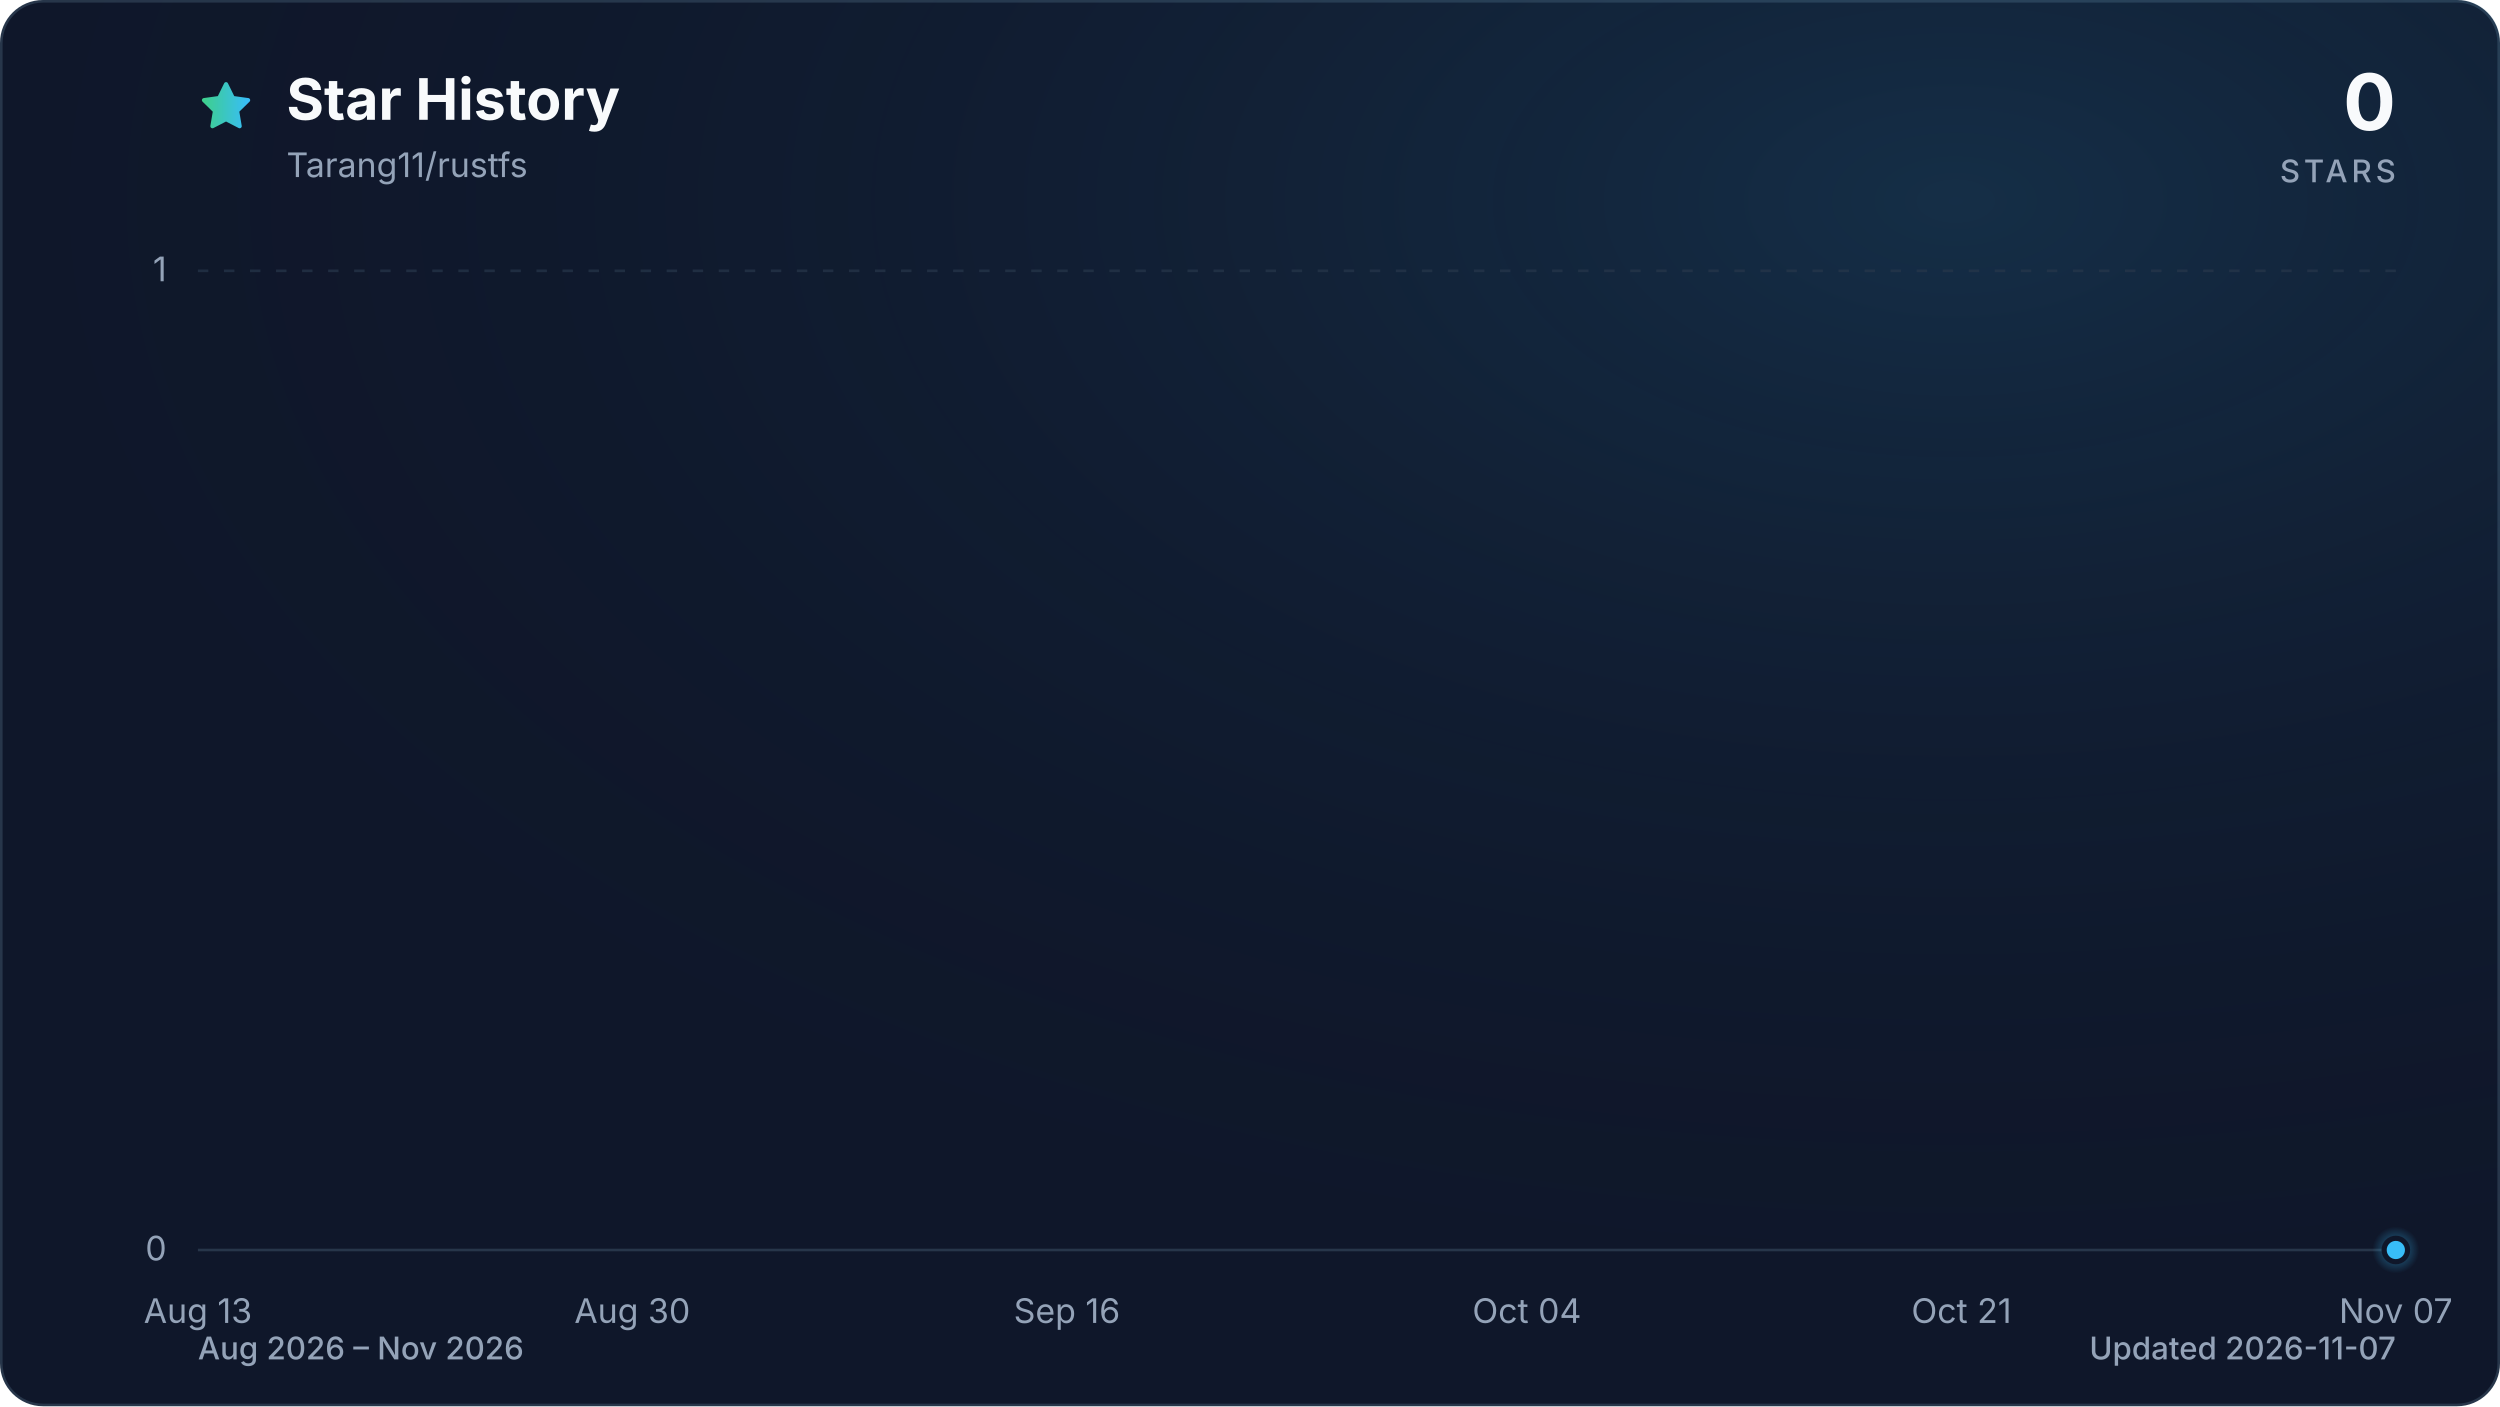
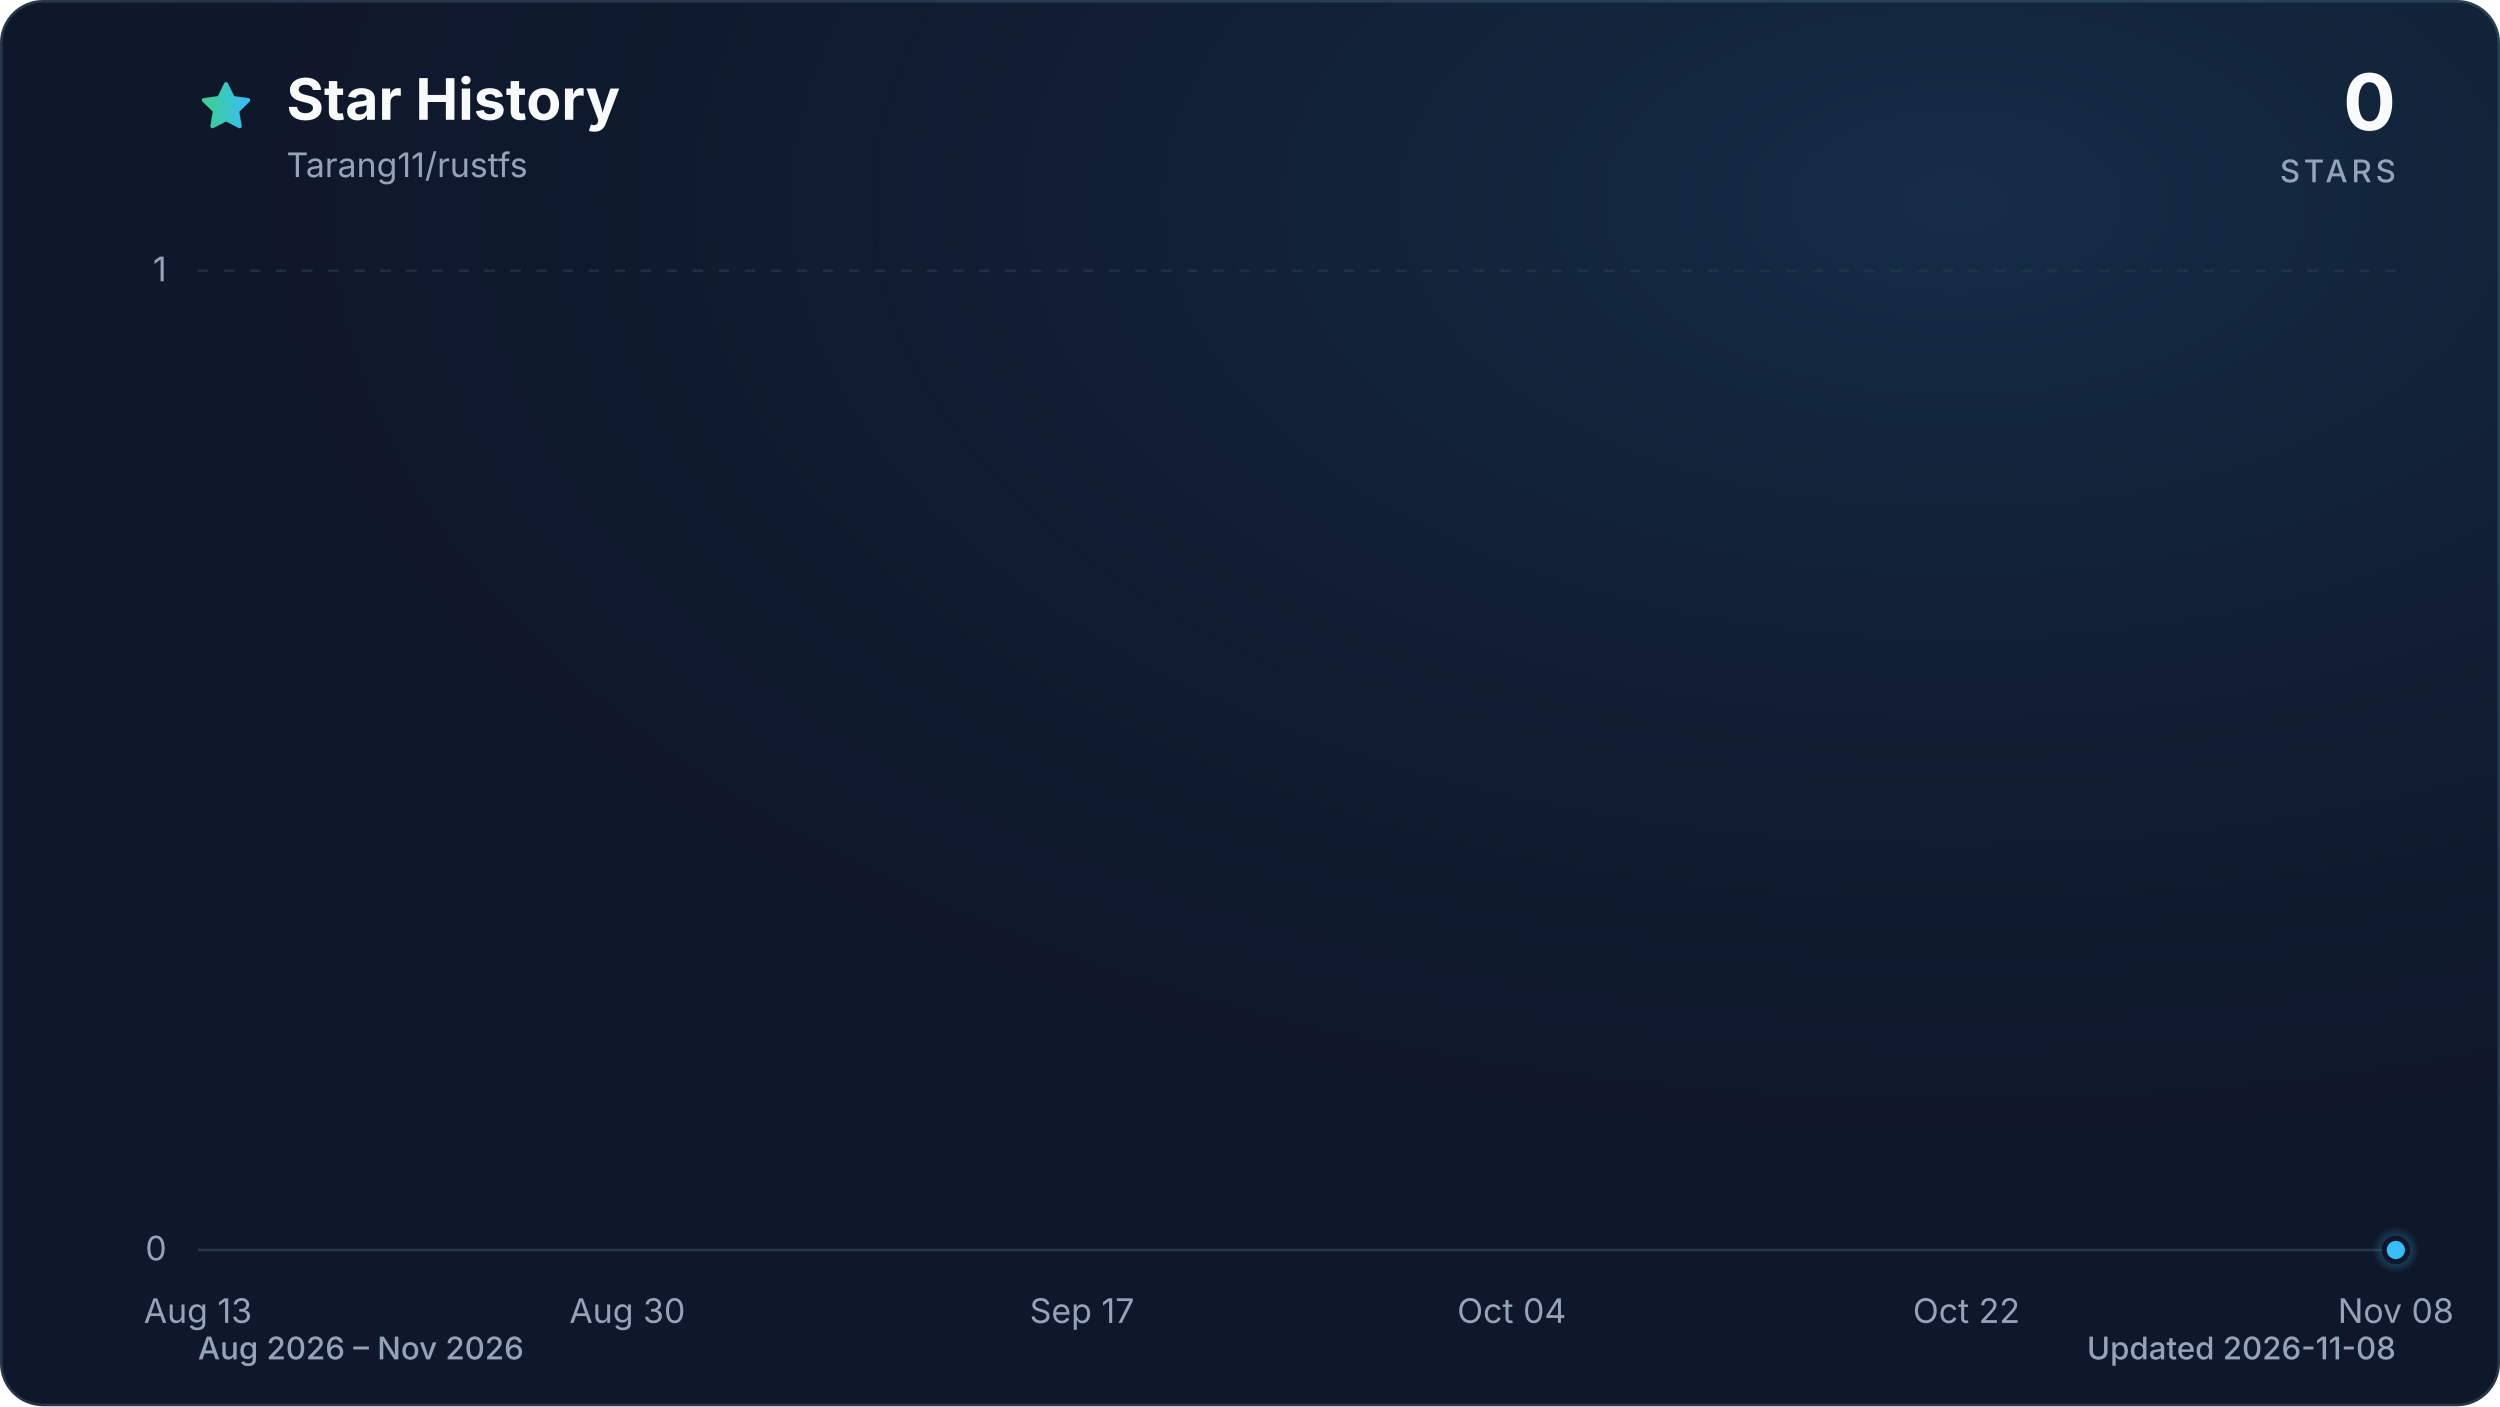
<svg xmlns="http://www.w3.org/2000/svg" viewBox="0 0 960 540" role="img" aria-labelledby="title description" data-style="gradient" data-variant="glow" data-animated="true">
  <defs>
    <linearGradient id="trend" x1="0" y1="0" x2="1" y2="0">
      <stop offset="0%" stop-color="#3ecf8e" />
      <stop offset="100%" stop-color="#38bdf8" />
    </linearGradient>
    <linearGradient id="area" x1="0" y1="0" x2="0" y2="1">
      <stop offset="0%" stop-color="#3ecf8e" stop-opacity="0.30" />
      <stop offset="55%" stop-color="#38bdf8" stop-opacity="0.10" />
      <stop offset="100%" stop-color="#38bdf8" stop-opacity="0.01" />
    </linearGradient>
    <radialGradient id="marker-halo" cx="50%" cy="50%" r="50%">
      <stop offset="0%" stop-color="#38bdf8" stop-opacity="0.55" />
      <stop offset="100%" stop-color="#38bdf8" stop-opacity="0" />
    </radialGradient>
    <radialGradient id="surface-glow" cx="78%" cy="14%" r="80%">
      <stop offset="0%" stop-color="#38bdf8" stop-opacity="0.14" />
      <stop offset="100%" stop-color="#0f172a" stop-opacity="0" />
    </radialGradient>
    <filter id="trend-glow" x="-20%" y="-20%" width="140%" height="140%">
      <feGaussianBlur stdDeviation="7" />
    </filter>
  </defs>
  <style>
.trend-enter{transform-box:fill-box;transform-origin:center;animation:trend-enter 520ms cubic-bezier(0.16,1,0.3,1)}
.marker-enter{transform-box:fill-box;transform-origin:center;animation:marker-enter 320ms cubic-bezier(0.16,1,0.3,1) 200ms both}
.marker-pulse{transform-box:fill-box;transform-origin:center;animation:marker-pulse 2.6s ease-out infinite}
@keyframes trend-enter{from{opacity:.35;transform:translateY(10px)}to{opacity:1;transform:translateY(0)}}
@keyframes marker-enter{from{opacity:0;transform:scale(.4)}to{opacity:1;transform:scale(1)}}
@keyframes marker-pulse{0%{opacity:.5;transform:scale(.7)}70%,100%{opacity:0;transform:scale(2.1)}}
@media (prefers-reduced-motion:reduce){.trend-enter,.marker-enter,.marker-pulse{animation:none!important}}
@media (prefers-reduced-motion:reduce){.marker-pulse{opacity:0}}
</style>
  <rect x="0.5" y="0.5" width="959" height="539" fill="#0f172a" stroke="#27364a" stroke-width="1" rx="16" />
  <rect width="960" height="540" fill="url(#surface-glow)" rx="16" />
  <path d="M12 2.6l2.9 5.9 6.5.9-4.7 4.6 1.1 6.5-5.8-3-5.8 3 1.1-6.5-4.7-4.6 6.5-.9L12 2.6Z" transform="translate(76 30) scale(.9)" fill="url(#trend)" stroke="url(#trend)" stroke-width="1.8" stroke-linejoin="round" aria-hidden="true" />
  <text x="110" y="46" fill="#f8fafc" font-family="ui-sans-serif, system-ui, -apple-system, BlinkMacSystemFont, 'Segoe UI', sans-serif" font-size="22" font-weight="700">Star History</text>
  <text x="110" y="68" fill="#94a3b8" font-family="ui-sans-serif, system-ui, -apple-system, BlinkMacSystemFont, 'Segoe UI', sans-serif" font-size="13">Tarang11/rustfs</text>
  <text x="920" y="50" fill="#f8fafc" font-family="ui-sans-serif, system-ui, -apple-system, BlinkMacSystemFont, 'Segoe UI', sans-serif" font-size="30" font-weight="700" text-anchor="end">0</text>
  <text x="920" y="70" fill="#94a3b8" font-family="ui-sans-serif, system-ui, -apple-system, BlinkMacSystemFont, 'Segoe UI', sans-serif" font-size="12" font-weight="500" letter-spacing="1.5" text-anchor="end">STARS</text>
  <line x1="76" y1="480.0" x2="920" y2="480.0" stroke="#27364a" stroke-width="1" stroke-dasharray="0" opacity="1" />
  <text x="64" y="484.0" fill="#94a3b8" font-family="ui-sans-serif, system-ui, -apple-system, BlinkMacSystemFont, 'Segoe UI', sans-serif" font-size="13" text-anchor="end">0</text>
  <line x1="76" y1="104.0" x2="920" y2="104.0" stroke="#27364a" stroke-width="1" stroke-dasharray="4 6" opacity="0.7" />
  <text x="64" y="108.0" fill="#94a3b8" font-family="ui-sans-serif, system-ui, -apple-system, BlinkMacSystemFont, 'Segoe UI', sans-serif" font-size="13" text-anchor="end">1</text>
  <text x="76.0" y="508" fill="#94a3b8" font-family="ui-sans-serif, system-ui, -apple-system, BlinkMacSystemFont, 'Segoe UI', sans-serif" font-size="13" text-anchor="middle">Aug 13</text>
-   <text x="242.8" y="508" fill="#94a3b8" font-family="ui-sans-serif, system-ui, -apple-system, BlinkMacSystemFont, 'Segoe UI', sans-serif" font-size="13" text-anchor="middle">Aug 30</text>
-   <text x="409.7" y="508" fill="#94a3b8" font-family="ui-sans-serif, system-ui, -apple-system, BlinkMacSystemFont, 'Segoe UI', sans-serif" font-size="13" text-anchor="middle">Sep 16</text>
-   <text x="586.3" y="508" fill="#94a3b8" font-family="ui-sans-serif, system-ui, -apple-system, BlinkMacSystemFont, 'Segoe UI', sans-serif" font-size="13" text-anchor="middle">Oct 04</text>
-   <text x="753.2" y="508" fill="#94a3b8" font-family="ui-sans-serif, system-ui, -apple-system, BlinkMacSystemFont, 'Segoe UI', sans-serif" font-size="13" text-anchor="middle">Oct 21</text>
-   <text x="920.0" y="508" fill="#94a3b8" font-family="ui-sans-serif, system-ui, -apple-system, BlinkMacSystemFont, 'Segoe UI', sans-serif" font-size="13" text-anchor="middle">Nov 07</text>
+   <text x="240.9" y="508" fill="#94a3b8" font-family="ui-sans-serif, system-ui, -apple-system, BlinkMacSystemFont, 'Segoe UI', sans-serif" font-size="13" text-anchor="middle">Aug 30</text>
+   <text x="415.5" y="508" fill="#94a3b8" font-family="ui-sans-serif, system-ui, -apple-system, BlinkMacSystemFont, 'Segoe UI', sans-serif" font-size="13" text-anchor="middle">Sep 17</text>
+   <text x="580.5" y="508" fill="#94a3b8" font-family="ui-sans-serif, system-ui, -apple-system, BlinkMacSystemFont, 'Segoe UI', sans-serif" font-size="13" text-anchor="middle">Oct 04</text>
+   <text x="755.1" y="508" fill="#94a3b8" font-family="ui-sans-serif, system-ui, -apple-system, BlinkMacSystemFont, 'Segoe UI', sans-serif" font-size="13" text-anchor="middle">Oct 22</text>
+   <text x="920.0" y="508" fill="#94a3b8" font-family="ui-sans-serif, system-ui, -apple-system, BlinkMacSystemFont, 'Segoe UI', sans-serif" font-size="13" text-anchor="middle">Nov 08</text>
  <g class="trend-enter">
-     <path d="M 76.0 480.0 C 79.3 480.0, 82.5 480.0, 85.8 480.0 C 89.1 480.0, 92.4 480.0, 95.6 480.0 C 98.9 480.0, 102.2 480.0, 105.4 480.0 C 108.7 480.0, 112.0 480.0, 115.3 480.0 C 118.5 480.0, 121.8 480.0, 125.1 480.0 C 128.3 480.0, 131.6 480.0, 134.9 480.0 C 138.2 480.0, 141.4 480.0, 144.7 480.0 C 148.0 480.0, 151.2 480.0, 154.5 480.0 C 157.8 480.0, 161.1 480.0, 164.3 480.0 C 167.6 480.0, 170.9 480.0, 174.1 480.0 C 177.4 480.0, 180.7 480.0, 184.0 480.0 C 187.2 480.0, 190.5 480.0, 193.8 480.0 C 197.0 480.0, 200.3 480.0, 203.6 480.0 C 206.9 480.0, 210.1 480.0, 213.4 480.0 C 216.7 480.0, 219.9 480.0, 223.2 480.0 C 226.5 480.0, 229.8 480.0, 233.0 480.0 C 236.3 480.0, 239.6 480.0, 242.8 480.0 C 246.1 480.0, 249.4 480.0, 252.7 480.0 C 255.9 480.0, 259.2 480.0, 262.5 480.0 C 265.7 480.0, 269.0 480.0, 272.3 480.0 C 275.6 480.0, 278.8 480.0, 282.1 480.0 C 285.4 480.0, 288.6 480.0, 291.9 480.0 C 295.2 480.0, 298.4 480.0, 301.7 480.0 C 305.0 480.0, 308.3 480.0, 311.5 480.0 C 314.8 480.0, 318.1 480.0, 321.3 480.0 C 324.6 480.0, 327.9 480.0, 331.2 480.0 C 334.4 480.0, 337.7 480.0, 341.0 480.0 C 344.2 480.0, 347.5 480.0, 350.8 480.0 C 354.1 480.0, 357.3 480.0, 360.6 480.0 C 363.9 480.0, 367.1 480.0, 370.4 480.0 C 373.7 480.0, 377.0 480.0, 380.2 480.0 C 383.5 480.0, 386.8 480.0, 390.0 480.0 C 393.3 480.0, 396.6 480.0, 399.9 480.0 C 403.1 480.0, 406.4 480.0, 409.7 480.0 C 412.9 480.0, 416.2 480.0, 419.5 480.0 C 422.8 480.0, 426.0 480.0, 429.3 480.0 C 432.6 480.0, 435.8 480.0, 439.1 480.0 C 442.4 480.0, 445.7 480.0, 448.9 480.0 C 452.2 480.0, 455.5 480.0, 458.7 480.0 C 462.0 480.0, 465.3 480.0, 468.6 480.0 C 471.8 480.0, 475.1 480.0, 478.4 480.0 C 481.6 480.0, 484.9 480.0, 488.2 480.0 C 491.5 480.0, 494.7 480.0, 498.0 480.0 C 501.3 480.0, 504.5 480.0, 507.8 480.0 C 511.1 480.0, 514.4 480.0, 517.6 480.0 C 520.9 480.0, 524.2 480.0, 527.4 480.0 C 530.7 480.0, 534.0 480.0, 537.3 480.0 C 540.5 480.0, 543.8 480.0, 547.1 480.0 C 550.3 480.0, 553.6 480.0, 556.9 480.0 C 560.2 480.0, 563.4 480.0, 566.7 480.0 C 570.0 480.0, 573.2 480.0, 576.5 480.0 C 579.8 480.0, 583.1 480.0, 586.3 480.0 C 589.6 480.0, 592.9 480.0, 596.1 480.0 C 599.4 480.0, 602.7 480.0, 606.0 480.0 C 609.2 480.0, 612.5 480.0, 615.8 480.0 C 619.0 480.0, 622.3 480.0, 625.6 480.0 C 628.9 480.0, 632.1 480.0, 635.4 480.0 C 638.7 480.0, 641.9 480.0, 645.2 480.0 C 648.5 480.0, 651.8 480.0, 655.0 480.0 C 658.3 480.0, 661.6 480.0, 664.8 480.0 C 668.1 480.0, 671.4 480.0, 674.7 480.0 C 677.9 480.0, 681.2 480.0, 684.5 480.0 C 687.7 480.0, 691.0 480.0, 694.3 480.0 C 697.6 480.0, 700.8 480.0, 704.1 480.0 C 707.4 480.0, 710.6 480.0, 713.9 480.0 C 717.2 480.0, 720.4 480.0, 723.7 480.0 C 727.0 480.0, 730.3 480.0, 733.5 480.0 C 736.8 480.0, 740.1 480.0, 743.3 480.0 C 746.6 480.0, 749.9 480.0, 753.2 480.0 C 756.4 480.0, 759.7 480.0, 763.0 480.0 C 766.2 480.0, 769.5 480.0, 772.8 480.0 C 776.1 480.0, 779.3 480.0, 782.6 480.0 C 785.9 480.0, 789.1 480.0, 792.4 480.0 C 795.7 480.0, 799.0 480.0, 802.2 480.0 C 805.5 480.0, 808.8 480.0, 812.0 480.0 C 815.3 480.0, 818.6 480.0, 821.9 480.0 C 825.1 480.0, 828.4 480.0, 831.7 480.0 C 834.9 480.0, 838.2 480.0, 841.5 480.0 C 844.8 480.0, 848.0 480.0, 851.3 480.0 C 854.6 480.0, 857.8 480.0, 861.1 480.0 C 864.4 480.0, 867.7 480.0, 870.9 480.0 C 874.2 480.0, 877.5 480.0, 880.7 480.0 C 884.0 480.0, 887.3 480.0, 890.6 480.0 C 893.8 480.0, 897.1 480.0, 900.4 480.0 C 903.6 480.0, 906.9 480.0, 910.2 480.0 C 913.5 480.0, 916.7 480.0, 920.0 480.0 L 920.0 480.0 L 76.0 480.0 Z" fill="url(#area)" />
-     <path d="M 76.0 480.0 C 79.3 480.0, 82.5 480.0, 85.8 480.0 C 89.1 480.0, 92.4 480.0, 95.6 480.0 C 98.9 480.0, 102.2 480.0, 105.4 480.0 C 108.7 480.0, 112.0 480.0, 115.3 480.0 C 118.5 480.0, 121.8 480.0, 125.1 480.0 C 128.3 480.0, 131.6 480.0, 134.9 480.0 C 138.2 480.0, 141.4 480.0, 144.7 480.0 C 148.0 480.0, 151.2 480.0, 154.5 480.0 C 157.8 480.0, 161.1 480.0, 164.3 480.0 C 167.6 480.0, 170.9 480.0, 174.1 480.0 C 177.4 480.0, 180.7 480.0, 184.0 480.0 C 187.2 480.0, 190.5 480.0, 193.8 480.0 C 197.0 480.0, 200.3 480.0, 203.6 480.0 C 206.9 480.0, 210.1 480.0, 213.4 480.0 C 216.7 480.0, 219.9 480.0, 223.2 480.0 C 226.5 480.0, 229.8 480.0, 233.0 480.0 C 236.3 480.0, 239.6 480.0, 242.8 480.0 C 246.1 480.0, 249.4 480.0, 252.7 480.0 C 255.9 480.0, 259.2 480.0, 262.5 480.0 C 265.7 480.0, 269.0 480.0, 272.3 480.0 C 275.6 480.0, 278.8 480.0, 282.1 480.0 C 285.4 480.0, 288.6 480.0, 291.9 480.0 C 295.2 480.0, 298.4 480.0, 301.7 480.0 C 305.0 480.0, 308.3 480.0, 311.5 480.0 C 314.8 480.0, 318.1 480.0, 321.3 480.0 C 324.6 480.0, 327.9 480.0, 331.2 480.0 C 334.4 480.0, 337.7 480.0, 341.0 480.0 C 344.2 480.0, 347.5 480.0, 350.8 480.0 C 354.1 480.0, 357.3 480.0, 360.6 480.0 C 363.9 480.0, 367.1 480.0, 370.4 480.0 C 373.7 480.0, 377.0 480.0, 380.2 480.0 C 383.5 480.0, 386.8 480.0, 390.0 480.0 C 393.3 480.0, 396.6 480.0, 399.9 480.0 C 403.1 480.0, 406.4 480.0, 409.7 480.0 C 412.9 480.0, 416.2 480.0, 419.5 480.0 C 422.8 480.0, 426.0 480.0, 429.3 480.0 C 432.6 480.0, 435.8 480.0, 439.1 480.0 C 442.4 480.0, 445.7 480.0, 448.9 480.0 C 452.2 480.0, 455.5 480.0, 458.7 480.0 C 462.0 480.0, 465.3 480.0, 468.6 480.0 C 471.8 480.0, 475.1 480.0, 478.4 480.0 C 481.6 480.0, 484.9 480.0, 488.2 480.0 C 491.5 480.0, 494.7 480.0, 498.0 480.0 C 501.3 480.0, 504.5 480.0, 507.8 480.0 C 511.1 480.0, 514.4 480.0, 517.6 480.0 C 520.9 480.0, 524.2 480.0, 527.4 480.0 C 530.7 480.0, 534.0 480.0, 537.3 480.0 C 540.5 480.0, 543.8 480.0, 547.1 480.0 C 550.3 480.0, 553.6 480.0, 556.9 480.0 C 560.2 480.0, 563.4 480.0, 566.7 480.0 C 570.0 480.0, 573.2 480.0, 576.5 480.0 C 579.8 480.0, 583.1 480.0, 586.3 480.0 C 589.6 480.0, 592.9 480.0, 596.1 480.0 C 599.4 480.0, 602.7 480.0, 606.0 480.0 C 609.2 480.0, 612.5 480.0, 615.8 480.0 C 619.0 480.0, 622.3 480.0, 625.6 480.0 C 628.9 480.0, 632.1 480.0, 635.4 480.0 C 638.7 480.0, 641.9 480.0, 645.2 480.0 C 648.5 480.0, 651.8 480.0, 655.0 480.0 C 658.3 480.0, 661.6 480.0, 664.8 480.0 C 668.1 480.0, 671.4 480.0, 674.7 480.0 C 677.9 480.0, 681.2 480.0, 684.5 480.0 C 687.7 480.0, 691.0 480.0, 694.3 480.0 C 697.6 480.0, 700.8 480.0, 704.1 480.0 C 707.4 480.0, 710.6 480.0, 713.9 480.0 C 717.2 480.0, 720.4 480.0, 723.7 480.0 C 727.0 480.0, 730.3 480.0, 733.5 480.0 C 736.8 480.0, 740.1 480.0, 743.3 480.0 C 746.6 480.0, 749.9 480.0, 753.2 480.0 C 756.4 480.0, 759.7 480.0, 763.0 480.0 C 766.2 480.0, 769.5 480.0, 772.8 480.0 C 776.1 480.0, 779.3 480.0, 782.6 480.0 C 785.9 480.0, 789.1 480.0, 792.4 480.0 C 795.7 480.0, 799.0 480.0, 802.2 480.0 C 805.5 480.0, 808.8 480.0, 812.0 480.0 C 815.3 480.0, 818.6 480.0, 821.9 480.0 C 825.1 480.0, 828.4 480.0, 831.7 480.0 C 834.9 480.0, 838.2 480.0, 841.5 480.0 C 844.8 480.0, 848.0 480.0, 851.3 480.0 C 854.6 480.0, 857.8 480.0, 861.1 480.0 C 864.4 480.0, 867.7 480.0, 870.9 480.0 C 874.2 480.0, 877.5 480.0, 880.7 480.0 C 884.0 480.0, 887.3 480.0, 890.6 480.0 C 893.8 480.0, 897.1 480.0, 900.4 480.0 C 903.6 480.0, 906.9 480.0, 910.2 480.0 C 913.5 480.0, 916.7 480.0, 920.0 480.0" fill="none" stroke="url(#trend)" stroke-width="12" stroke-linecap="round" stroke-linejoin="round" opacity="0.16" filter="url(#trend-glow)" />
-     <path d="M 76.0 480.0 C 79.3 480.0, 82.5 480.0, 85.8 480.0 C 89.1 480.0, 92.4 480.0, 95.6 480.0 C 98.9 480.0, 102.2 480.0, 105.4 480.0 C 108.7 480.0, 112.0 480.0, 115.3 480.0 C 118.5 480.0, 121.8 480.0, 125.1 480.0 C 128.3 480.0, 131.6 480.0, 134.9 480.0 C 138.2 480.0, 141.4 480.0, 144.7 480.0 C 148.0 480.0, 151.2 480.0, 154.5 480.0 C 157.8 480.0, 161.1 480.0, 164.3 480.0 C 167.6 480.0, 170.9 480.0, 174.1 480.0 C 177.4 480.0, 180.7 480.0, 184.0 480.0 C 187.2 480.0, 190.5 480.0, 193.8 480.0 C 197.0 480.0, 200.3 480.0, 203.6 480.0 C 206.9 480.0, 210.1 480.0, 213.4 480.0 C 216.7 480.0, 219.9 480.0, 223.2 480.0 C 226.5 480.0, 229.8 480.0, 233.0 480.0 C 236.3 480.0, 239.6 480.0, 242.8 480.0 C 246.1 480.0, 249.4 480.0, 252.7 480.0 C 255.9 480.0, 259.2 480.0, 262.5 480.0 C 265.7 480.0, 269.0 480.0, 272.3 480.0 C 275.6 480.0, 278.8 480.0, 282.1 480.0 C 285.4 480.0, 288.6 480.0, 291.9 480.0 C 295.2 480.0, 298.4 480.0, 301.7 480.0 C 305.0 480.0, 308.3 480.0, 311.5 480.0 C 314.8 480.0, 318.1 480.0, 321.3 480.0 C 324.6 480.0, 327.9 480.0, 331.2 480.0 C 334.4 480.0, 337.7 480.0, 341.0 480.0 C 344.2 480.0, 347.5 480.0, 350.8 480.0 C 354.1 480.0, 357.3 480.0, 360.6 480.0 C 363.9 480.0, 367.1 480.0, 370.4 480.0 C 373.7 480.0, 377.0 480.0, 380.2 480.0 C 383.5 480.0, 386.8 480.0, 390.0 480.0 C 393.3 480.0, 396.6 480.0, 399.9 480.0 C 403.1 480.0, 406.4 480.0, 409.7 480.0 C 412.9 480.0, 416.2 480.0, 419.5 480.0 C 422.8 480.0, 426.0 480.0, 429.3 480.0 C 432.6 480.0, 435.8 480.0, 439.1 480.0 C 442.4 480.0, 445.7 480.0, 448.9 480.0 C 452.2 480.0, 455.5 480.0, 458.7 480.0 C 462.0 480.0, 465.3 480.0, 468.6 480.0 C 471.8 480.0, 475.1 480.0, 478.4 480.0 C 481.6 480.0, 484.9 480.0, 488.2 480.0 C 491.5 480.0, 494.7 480.0, 498.0 480.0 C 501.3 480.0, 504.5 480.0, 507.8 480.0 C 511.1 480.0, 514.4 480.0, 517.6 480.0 C 520.9 480.0, 524.2 480.0, 527.4 480.0 C 530.7 480.0, 534.0 480.0, 537.3 480.0 C 540.5 480.0, 543.8 480.0, 547.1 480.0 C 550.3 480.0, 553.6 480.0, 556.9 480.0 C 560.2 480.0, 563.4 480.0, 566.7 480.0 C 570.0 480.0, 573.2 480.0, 576.5 480.0 C 579.8 480.0, 583.1 480.0, 586.3 480.0 C 589.6 480.0, 592.9 480.0, 596.1 480.0 C 599.4 480.0, 602.7 480.0, 606.0 480.0 C 609.2 480.0, 612.5 480.0, 615.8 480.0 C 619.0 480.0, 622.3 480.0, 625.6 480.0 C 628.9 480.0, 632.1 480.0, 635.4 480.0 C 638.7 480.0, 641.9 480.0, 645.2 480.0 C 648.5 480.0, 651.8 480.0, 655.0 480.0 C 658.3 480.0, 661.6 480.0, 664.8 480.0 C 668.1 480.0, 671.4 480.0, 674.7 480.0 C 677.9 480.0, 681.2 480.0, 684.5 480.0 C 687.7 480.0, 691.0 480.0, 694.3 480.0 C 697.6 480.0, 700.8 480.0, 704.1 480.0 C 707.4 480.0, 710.6 480.0, 713.9 480.0 C 717.2 480.0, 720.4 480.0, 723.7 480.0 C 727.0 480.0, 730.3 480.0, 733.5 480.0 C 736.8 480.0, 740.1 480.0, 743.3 480.0 C 746.6 480.0, 749.9 480.0, 753.2 480.0 C 756.4 480.0, 759.7 480.0, 763.0 480.0 C 766.2 480.0, 769.5 480.0, 772.8 480.0 C 776.1 480.0, 779.3 480.0, 782.6 480.0 C 785.9 480.0, 789.1 480.0, 792.4 480.0 C 795.7 480.0, 799.0 480.0, 802.2 480.0 C 805.5 480.0, 808.8 480.0, 812.0 480.0 C 815.3 480.0, 818.6 480.0, 821.9 480.0 C 825.1 480.0, 828.4 480.0, 831.7 480.0 C 834.9 480.0, 838.2 480.0, 841.5 480.0 C 844.8 480.0, 848.0 480.0, 851.3 480.0 C 854.6 480.0, 857.8 480.0, 861.1 480.0 C 864.4 480.0, 867.7 480.0, 870.9 480.0 C 874.2 480.0, 877.5 480.0, 880.7 480.0 C 884.0 480.0, 887.3 480.0, 890.6 480.0 C 893.8 480.0, 897.1 480.0, 900.4 480.0 C 903.6 480.0, 906.9 480.0, 910.2 480.0 C 913.5 480.0, 916.7 480.0, 920.0 480.0" fill="none" stroke="url(#trend)" stroke-width="3" stroke-linecap="round" stroke-linejoin="round" />
+     <path d="M 76.0 480.0 C 79.2 480.0, 82.5 480.0, 85.7 480.0 C 88.9 480.0, 92.2 480.0, 95.4 480.0 C 98.6 480.0, 101.9 480.0, 105.1 480.0 C 108.3 480.0, 111.6 480.0, 114.8 480.0 C 118.0 480.0, 121.3 480.0, 124.5 480.0 C 127.7 480.0, 131.0 480.0, 134.2 480.0 C 137.4 480.0, 140.7 480.0, 143.9 480.0 C 147.1 480.0, 150.4 480.0, 153.6 480.0 C 156.8 480.0, 160.1 480.0, 163.3 480.0 C 166.5 480.0, 169.8 480.0, 173.0 480.0 C 176.2 480.0, 179.5 480.0, 182.7 480.0 C 185.9 480.0, 189.2 480.0, 192.4 480.0 C 195.6 480.0, 198.9 480.0, 202.1 480.0 C 205.3 480.0, 208.6 480.0, 211.8 480.0 C 215.0 480.0, 218.3 480.0, 221.5 480.0 C 224.8 480.0, 228.0 480.0, 231.2 480.0 C 234.5 480.0, 237.7 480.0, 240.9 480.0 C 244.2 480.0, 247.4 480.0, 250.6 480.0 C 253.9 480.0, 257.1 480.0, 260.3 480.0 C 263.6 480.0, 266.8 480.0, 270.0 480.0 C 273.3 480.0, 276.5 480.0, 279.7 480.0 C 283.0 480.0, 286.2 480.0, 289.4 480.0 C 292.7 480.0, 295.9 480.0, 299.1 480.0 C 302.4 480.0, 305.6 480.0, 308.8 480.0 C 312.1 480.0, 315.3 480.0, 318.5 480.0 C 321.8 480.0, 325.0 480.0, 328.2 480.0 C 331.5 480.0, 334.7 480.0, 337.9 480.0 C 341.2 480.0, 344.4 480.0, 347.6 480.0 C 350.9 480.0, 354.1 480.0, 357.3 480.0 C 360.6 480.0, 363.8 480.0, 367.0 480.0 C 370.3 480.0, 373.5 480.0, 376.7 480.0 C 380.0 480.0, 383.2 480.0, 386.4 480.0 C 389.7 480.0, 392.9 480.0, 396.1 480.0 C 399.4 480.0, 402.6 480.0, 405.8 480.0 C 409.1 480.0, 412.3 480.0, 415.5 480.0 C 418.8 480.0, 422.0 480.0, 425.2 480.0 C 428.5 480.0, 431.7 480.0, 434.9 480.0 C 438.2 480.0, 441.4 480.0, 444.6 480.0 C 447.9 480.0, 451.1 480.0, 454.3 480.0 C 457.6 480.0, 460.8 480.0, 464.0 480.0 C 467.3 480.0, 470.5 480.0, 473.7 480.0 C 477.0 480.0, 480.2 480.0, 483.4 480.0 C 486.7 480.0, 489.9 480.0, 493.1 480.0 C 496.4 480.0, 499.6 480.0, 502.9 480.0 C 506.1 480.0, 509.3 480.0, 512.6 480.0 C 515.8 480.0, 519.0 480.0, 522.3 480.0 C 525.5 480.0, 528.7 480.0, 532.0 480.0 C 535.2 480.0, 538.4 480.0, 541.7 480.0 C 544.9 480.0, 548.1 480.0, 551.4 480.0 C 554.6 480.0, 557.8 480.0, 561.1 480.0 C 564.3 480.0, 567.5 480.0, 570.8 480.0 C 574.0 480.0, 577.2 480.0, 580.5 480.0 C 583.7 480.0, 586.9 480.0, 590.2 480.0 C 593.4 480.0, 596.6 480.0, 599.9 480.0 C 603.1 480.0, 606.3 480.0, 609.6 480.0 C 612.8 480.0, 616.0 480.0, 619.3 480.0 C 622.5 480.0, 625.7 480.0, 629.0 480.0 C 632.2 480.0, 635.4 480.0, 638.7 480.0 C 641.9 480.0, 645.1 480.0, 648.4 480.0 C 651.6 480.0, 654.8 480.0, 658.1 480.0 C 661.3 480.0, 664.5 480.0, 667.8 480.0 C 671.0 480.0, 674.2 480.0, 677.5 480.0 C 680.7 480.0, 683.9 480.0, 687.2 480.0 C 690.4 480.0, 693.6 480.0, 696.9 480.0 C 700.1 480.0, 703.3 480.0, 706.6 480.0 C 709.8 480.0, 713.0 480.0, 716.3 480.0 C 719.5 480.0, 722.7 480.0, 726.0 480.0 C 729.2 480.0, 732.4 480.0, 735.7 480.0 C 738.9 480.0, 742.1 480.0, 745.4 480.0 C 748.6 480.0, 751.8 480.0, 755.1 480.0 C 758.3 480.0, 761.5 480.0, 764.8 480.0 C 768.0 480.0, 771.2 480.0, 774.5 480.0 C 777.7 480.0, 781.0 480.0, 784.2 480.0 C 787.4 480.0, 790.7 480.0, 793.9 480.0 C 797.1 480.0, 800.4 480.0, 803.6 480.0 C 806.8 480.0, 810.1 480.0, 813.3 480.0 C 816.5 480.0, 819.8 480.0, 823.0 480.0 C 826.2 480.0, 829.5 480.0, 832.7 480.0 C 835.9 480.0, 839.2 480.0, 842.4 480.0 C 845.6 480.0, 848.9 480.0, 852.1 480.0 C 855.3 480.0, 858.6 480.0, 861.8 480.0 C 865.0 480.0, 868.3 480.0, 871.5 480.0 C 874.7 480.0, 878.0 480.0, 881.2 480.0 C 884.4 480.0, 887.7 480.0, 890.9 480.0 C 894.1 480.0, 897.4 480.0, 900.6 480.0 C 903.8 480.0, 907.1 480.0, 910.3 480.0 C 913.5 480.0, 916.8 480.0, 920.0 480.0 L 920.0 480.0 L 76.0 480.0 Z" fill="url(#area)" />
+     <path d="M 76.0 480.0 C 79.2 480.0, 82.5 480.0, 85.7 480.0 C 88.9 480.0, 92.2 480.0, 95.4 480.0 C 98.6 480.0, 101.9 480.0, 105.1 480.0 C 108.3 480.0, 111.6 480.0, 114.8 480.0 C 118.0 480.0, 121.3 480.0, 124.5 480.0 C 127.7 480.0, 131.0 480.0, 134.2 480.0 C 137.4 480.0, 140.7 480.0, 143.9 480.0 C 147.1 480.0, 150.4 480.0, 153.6 480.0 C 156.8 480.0, 160.1 480.0, 163.3 480.0 C 166.5 480.0, 169.8 480.0, 173.0 480.0 C 176.2 480.0, 179.5 480.0, 182.7 480.0 C 185.9 480.0, 189.2 480.0, 192.4 480.0 C 195.6 480.0, 198.9 480.0, 202.1 480.0 C 205.3 480.0, 208.6 480.0, 211.8 480.0 C 215.0 480.0, 218.3 480.0, 221.5 480.0 C 224.8 480.0, 228.0 480.0, 231.2 480.0 C 234.5 480.0, 237.7 480.0, 240.9 480.0 C 244.2 480.0, 247.4 480.0, 250.6 480.0 C 253.9 480.0, 257.1 480.0, 260.3 480.0 C 263.6 480.0, 266.8 480.0, 270.0 480.0 C 273.3 480.0, 276.5 480.0, 279.7 480.0 C 283.0 480.0, 286.2 480.0, 289.4 480.0 C 292.7 480.0, 295.9 480.0, 299.1 480.0 C 302.4 480.0, 305.6 480.0, 308.8 480.0 C 312.1 480.0, 315.3 480.0, 318.5 480.0 C 321.8 480.0, 325.0 480.0, 328.2 480.0 C 331.5 480.0, 334.7 480.0, 337.9 480.0 C 341.2 480.0, 344.4 480.0, 347.6 480.0 C 350.9 480.0, 354.1 480.0, 357.3 480.0 C 360.6 480.0, 363.8 480.0, 367.0 480.0 C 370.3 480.0, 373.5 480.0, 376.7 480.0 C 380.0 480.0, 383.2 480.0, 386.4 480.0 C 389.7 480.0, 392.9 480.0, 396.1 480.0 C 399.4 480.0, 402.6 480.0, 405.8 480.0 C 409.1 480.0, 412.3 480.0, 415.5 480.0 C 418.8 480.0, 422.0 480.0, 425.2 480.0 C 428.5 480.0, 431.7 480.0, 434.9 480.0 C 438.2 480.0, 441.4 480.0, 444.6 480.0 C 447.9 480.0, 451.1 480.0, 454.3 480.0 C 457.6 480.0, 460.8 480.0, 464.0 480.0 C 467.3 480.0, 470.5 480.0, 473.7 480.0 C 477.0 480.0, 480.2 480.0, 483.4 480.0 C 486.7 480.0, 489.9 480.0, 493.1 480.0 C 496.4 480.0, 499.6 480.0, 502.9 480.0 C 506.1 480.0, 509.3 480.0, 512.6 480.0 C 515.8 480.0, 519.0 480.0, 522.3 480.0 C 525.5 480.0, 528.7 480.0, 532.0 480.0 C 535.2 480.0, 538.4 480.0, 541.7 480.0 C 544.9 480.0, 548.1 480.0, 551.4 480.0 C 554.6 480.0, 557.8 480.0, 561.1 480.0 C 564.3 480.0, 567.5 480.0, 570.8 480.0 C 574.0 480.0, 577.2 480.0, 580.5 480.0 C 583.7 480.0, 586.9 480.0, 590.2 480.0 C 593.4 480.0, 596.6 480.0, 599.9 480.0 C 603.1 480.0, 606.3 480.0, 609.6 480.0 C 612.8 480.0, 616.0 480.0, 619.3 480.0 C 622.5 480.0, 625.7 480.0, 629.0 480.0 C 632.2 480.0, 635.4 480.0, 638.7 480.0 C 641.9 480.0, 645.1 480.0, 648.4 480.0 C 651.6 480.0, 654.8 480.0, 658.1 480.0 C 661.3 480.0, 664.5 480.0, 667.8 480.0 C 671.0 480.0, 674.2 480.0, 677.5 480.0 C 680.7 480.0, 683.9 480.0, 687.2 480.0 C 690.4 480.0, 693.6 480.0, 696.9 480.0 C 700.1 480.0, 703.3 480.0, 706.6 480.0 C 709.8 480.0, 713.0 480.0, 716.3 480.0 C 719.5 480.0, 722.7 480.0, 726.0 480.0 C 729.2 480.0, 732.4 480.0, 735.7 480.0 C 738.9 480.0, 742.1 480.0, 745.4 480.0 C 748.6 480.0, 751.8 480.0, 755.1 480.0 C 758.3 480.0, 761.5 480.0, 764.8 480.0 C 768.0 480.0, 771.2 480.0, 774.5 480.0 C 777.7 480.0, 781.0 480.0, 784.2 480.0 C 787.4 480.0, 790.7 480.0, 793.9 480.0 C 797.1 480.0, 800.4 480.0, 803.6 480.0 C 806.8 480.0, 810.1 480.0, 813.3 480.0 C 816.5 480.0, 819.8 480.0, 823.0 480.0 C 826.2 480.0, 829.5 480.0, 832.7 480.0 C 835.9 480.0, 839.2 480.0, 842.4 480.0 C 845.6 480.0, 848.9 480.0, 852.1 480.0 C 855.3 480.0, 858.6 480.0, 861.8 480.0 C 865.0 480.0, 868.3 480.0, 871.5 480.0 C 874.7 480.0, 878.0 480.0, 881.2 480.0 C 884.4 480.0, 887.7 480.0, 890.9 480.0 C 894.1 480.0, 897.4 480.0, 900.6 480.0 C 903.8 480.0, 907.1 480.0, 910.3 480.0 C 913.5 480.0, 916.8 480.0, 920.0 480.0" fill="none" stroke="url(#trend)" stroke-width="12" stroke-linecap="round" stroke-linejoin="round" opacity="0.16" filter="url(#trend-glow)" />
+     <path d="M 76.0 480.0 C 79.2 480.0, 82.5 480.0, 85.7 480.0 C 88.9 480.0, 92.2 480.0, 95.4 480.0 C 98.6 480.0, 101.9 480.0, 105.1 480.0 C 108.3 480.0, 111.6 480.0, 114.8 480.0 C 118.0 480.0, 121.3 480.0, 124.5 480.0 C 127.7 480.0, 131.0 480.0, 134.2 480.0 C 137.4 480.0, 140.7 480.0, 143.9 480.0 C 147.1 480.0, 150.4 480.0, 153.6 480.0 C 156.8 480.0, 160.1 480.0, 163.3 480.0 C 166.5 480.0, 169.8 480.0, 173.0 480.0 C 176.2 480.0, 179.5 480.0, 182.7 480.0 C 185.9 480.0, 189.2 480.0, 192.4 480.0 C 195.6 480.0, 198.9 480.0, 202.1 480.0 C 205.3 480.0, 208.6 480.0, 211.8 480.0 C 215.0 480.0, 218.3 480.0, 221.5 480.0 C 224.8 480.0, 228.0 480.0, 231.2 480.0 C 234.5 480.0, 237.7 480.0, 240.9 480.0 C 244.2 480.0, 247.4 480.0, 250.6 480.0 C 253.9 480.0, 257.1 480.0, 260.3 480.0 C 263.6 480.0, 266.8 480.0, 270.0 480.0 C 273.3 480.0, 276.5 480.0, 279.7 480.0 C 283.0 480.0, 286.2 480.0, 289.4 480.0 C 292.7 480.0, 295.9 480.0, 299.1 480.0 C 302.4 480.0, 305.6 480.0, 308.8 480.0 C 312.1 480.0, 315.3 480.0, 318.5 480.0 C 321.8 480.0, 325.0 480.0, 328.2 480.0 C 331.5 480.0, 334.7 480.0, 337.9 480.0 C 341.2 480.0, 344.4 480.0, 347.6 480.0 C 350.9 480.0, 354.1 480.0, 357.3 480.0 C 360.6 480.0, 363.8 480.0, 367.0 480.0 C 370.3 480.0, 373.5 480.0, 376.7 480.0 C 380.0 480.0, 383.2 480.0, 386.4 480.0 C 389.7 480.0, 392.9 480.0, 396.1 480.0 C 399.4 480.0, 402.6 480.0, 405.8 480.0 C 409.1 480.0, 412.3 480.0, 415.5 480.0 C 418.8 480.0, 422.0 480.0, 425.2 480.0 C 428.5 480.0, 431.7 480.0, 434.9 480.0 C 438.2 480.0, 441.4 480.0, 444.6 480.0 C 447.9 480.0, 451.1 480.0, 454.3 480.0 C 457.6 480.0, 460.8 480.0, 464.0 480.0 C 467.3 480.0, 470.5 480.0, 473.7 480.0 C 477.0 480.0, 480.2 480.0, 483.4 480.0 C 486.7 480.0, 489.9 480.0, 493.1 480.0 C 496.4 480.0, 499.6 480.0, 502.9 480.0 C 506.1 480.0, 509.3 480.0, 512.6 480.0 C 515.8 480.0, 519.0 480.0, 522.3 480.0 C 525.5 480.0, 528.7 480.0, 532.0 480.0 C 535.2 480.0, 538.4 480.0, 541.7 480.0 C 544.9 480.0, 548.1 480.0, 551.4 480.0 C 554.6 480.0, 557.8 480.0, 561.1 480.0 C 564.3 480.0, 567.5 480.0, 570.8 480.0 C 574.0 480.0, 577.2 480.0, 580.5 480.0 C 583.7 480.0, 586.9 480.0, 590.2 480.0 C 593.4 480.0, 596.6 480.0, 599.9 480.0 C 603.1 480.0, 606.3 480.0, 609.6 480.0 C 612.8 480.0, 616.0 480.0, 619.3 480.0 C 622.5 480.0, 625.7 480.0, 629.0 480.0 C 632.2 480.0, 635.4 480.0, 638.7 480.0 C 641.9 480.0, 645.1 480.0, 648.4 480.0 C 651.6 480.0, 654.8 480.0, 658.1 480.0 C 661.3 480.0, 664.5 480.0, 667.8 480.0 C 671.0 480.0, 674.2 480.0, 677.5 480.0 C 680.7 480.0, 683.9 480.0, 687.2 480.0 C 690.4 480.0, 693.6 480.0, 696.9 480.0 C 700.1 480.0, 703.3 480.0, 706.6 480.0 C 709.8 480.0, 713.0 480.0, 716.3 480.0 C 719.5 480.0, 722.7 480.0, 726.0 480.0 C 729.2 480.0, 732.4 480.0, 735.7 480.0 C 738.9 480.0, 742.1 480.0, 745.4 480.0 C 748.6 480.0, 751.8 480.0, 755.1 480.0 C 758.3 480.0, 761.5 480.0, 764.8 480.0 C 768.0 480.0, 771.2 480.0, 774.5 480.0 C 777.7 480.0, 781.0 480.0, 784.2 480.0 C 787.4 480.0, 790.7 480.0, 793.9 480.0 C 797.1 480.0, 800.4 480.0, 803.6 480.0 C 806.8 480.0, 810.1 480.0, 813.3 480.0 C 816.5 480.0, 819.8 480.0, 823.0 480.0 C 826.2 480.0, 829.5 480.0, 832.7 480.0 C 835.9 480.0, 839.2 480.0, 842.4 480.0 C 845.6 480.0, 848.9 480.0, 852.1 480.0 C 855.3 480.0, 858.6 480.0, 861.8 480.0 C 865.0 480.0, 868.3 480.0, 871.5 480.0 C 874.7 480.0, 878.0 480.0, 881.2 480.0 C 884.4 480.0, 887.7 480.0, 890.9 480.0 C 894.1 480.0, 897.4 480.0, 900.6 480.0 C 903.8 480.0, 907.1 480.0, 910.3 480.0 C 913.5 480.0, 916.8 480.0, 920.0 480.0" fill="none" stroke="url(#trend)" stroke-width="3" stroke-linecap="round" stroke-linejoin="round" />
  </g>
  <g class="marker-enter">
    <circle class="marker-pulse" cx="920.0" cy="480.0" r="9" fill="url(#marker-halo)" />
    <circle cx="920.0" cy="480.0" r="4.5" fill="#38bdf8" stroke="#0f172a" stroke-width="2" />
  </g>
  <text x="76" y="522" fill="#94a3b8" font-family="ui-sans-serif, system-ui, -apple-system, BlinkMacSystemFont, 'Segoe UI', sans-serif" font-size="12" font-weight="500">Aug 2026 – Nov 2026</text>
-   <text x="920" y="522" fill="#94a3b8" font-family="ui-sans-serif, system-ui, -apple-system, BlinkMacSystemFont, 'Segoe UI', sans-serif" font-size="12" font-weight="500" text-anchor="end">Updated 2026-11-07</text>
+   <text x="920" y="522" fill="#94a3b8" font-family="ui-sans-serif, system-ui, -apple-system, BlinkMacSystemFont, 'Segoe UI', sans-serif" font-size="12" font-weight="500" text-anchor="end">Updated 2026-11-08</text>
</svg>
